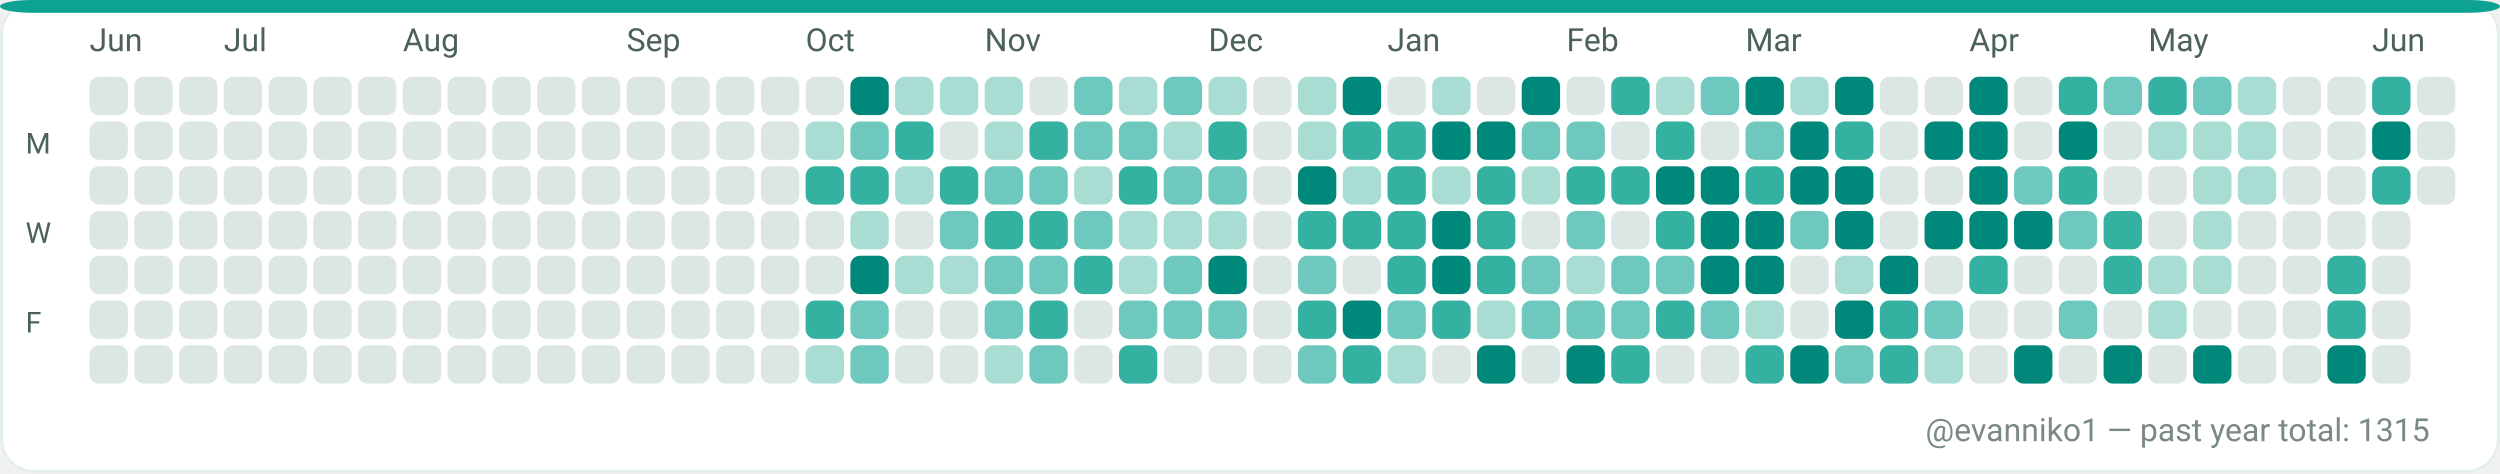
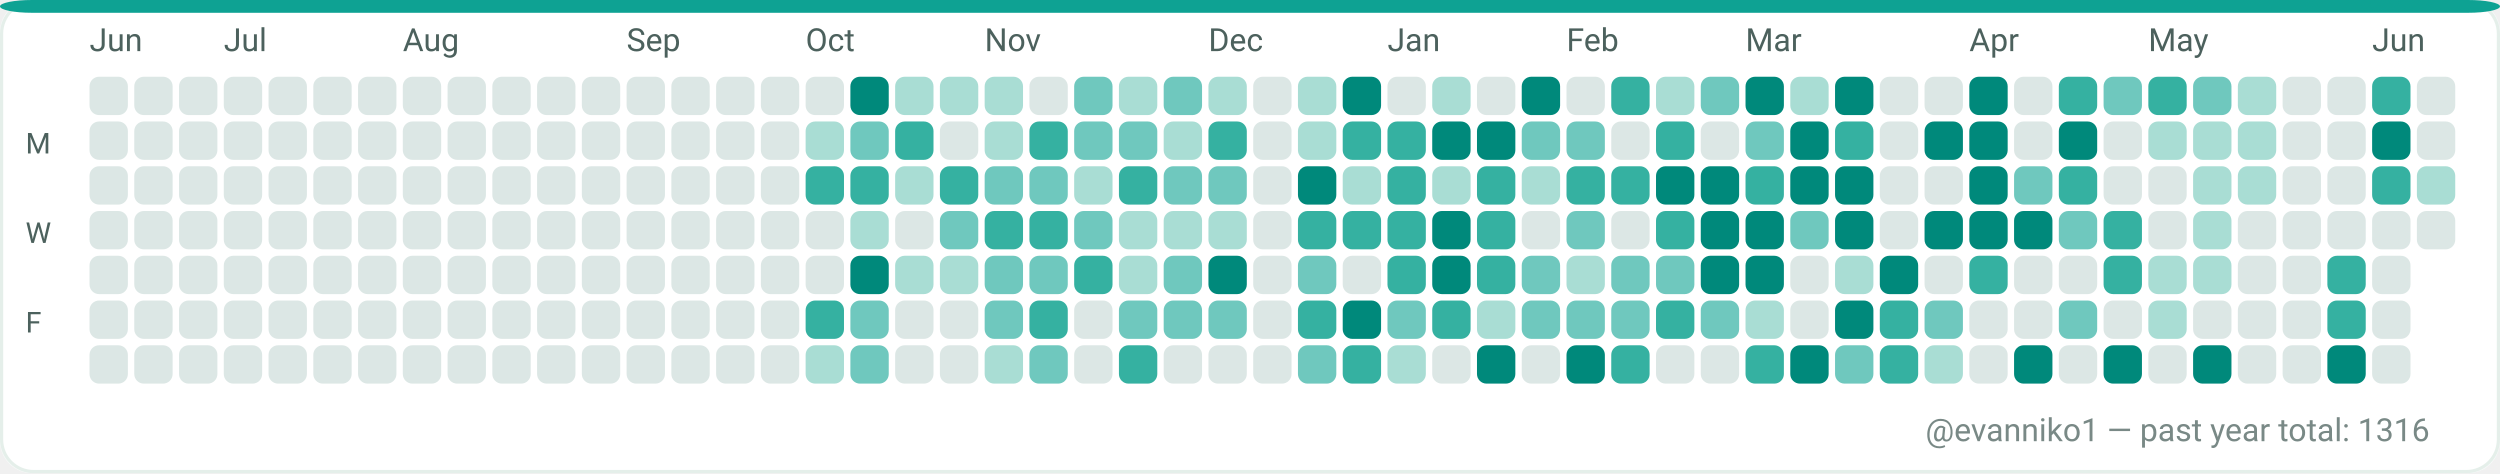
<svg xmlns="http://www.w3.org/2000/svg" width="782" height="148" viewBox="0 0 782 148" role="img" aria-label="GitHub contributions calendar for evanniko1">
  <rect x="0" y="0" width="782" height="148" rx="10" fill="#F7FAF9" />
  <rect x="0.5" y="0.5" width="781" height="147" rx="10" fill="#FFFFFF" stroke="#E5EFEA" stroke-width="1" />
  <rect x="0" y="0" width="782" height="4" rx="10" fill="#0EA293" />
  <text x="28" y="16" fill="#4C615D" font-family="ui-sans-serif, system-ui, -apple-system, Segoe UI, Roboto, Ubuntu, Cantarell, Noto Sans, Helvetica Neue, Arial" font-size="10" text-rendering="geometricPrecision">Jun</text>
  <text x="70" y="16" fill="#4C615D" font-family="ui-sans-serif, system-ui, -apple-system, Segoe UI, Roboto, Ubuntu, Cantarell, Noto Sans, Helvetica Neue, Arial" font-size="10" text-rendering="geometricPrecision">Jul</text>
  <text x="126" y="16" fill="#4C615D" font-family="ui-sans-serif, system-ui, -apple-system, Segoe UI, Roboto, Ubuntu, Cantarell, Noto Sans, Helvetica Neue, Arial" font-size="10" text-rendering="geometricPrecision">Aug</text>
  <text x="196" y="16" fill="#4C615D" font-family="ui-sans-serif, system-ui, -apple-system, Segoe UI, Roboto, Ubuntu, Cantarell, Noto Sans, Helvetica Neue, Arial" font-size="10" text-rendering="geometricPrecision">Sep</text>
  <text x="252" y="16" fill="#4C615D" font-family="ui-sans-serif, system-ui, -apple-system, Segoe UI, Roboto, Ubuntu, Cantarell, Noto Sans, Helvetica Neue, Arial" font-size="10" text-rendering="geometricPrecision">Oct</text>
  <text x="308" y="16" fill="#4C615D" font-family="ui-sans-serif, system-ui, -apple-system, Segoe UI, Roboto, Ubuntu, Cantarell, Noto Sans, Helvetica Neue, Arial" font-size="10" text-rendering="geometricPrecision">Nov</text>
  <text x="378" y="16" fill="#4C615D" font-family="ui-sans-serif, system-ui, -apple-system, Segoe UI, Roboto, Ubuntu, Cantarell, Noto Sans, Helvetica Neue, Arial" font-size="10" text-rendering="geometricPrecision">Dec</text>
  <text x="434" y="16" fill="#4C615D" font-family="ui-sans-serif, system-ui, -apple-system, Segoe UI, Roboto, Ubuntu, Cantarell, Noto Sans, Helvetica Neue, Arial" font-size="10" text-rendering="geometricPrecision">Jan</text>
  <text x="490" y="16" fill="#4C615D" font-family="ui-sans-serif, system-ui, -apple-system, Segoe UI, Roboto, Ubuntu, Cantarell, Noto Sans, Helvetica Neue, Arial" font-size="10" text-rendering="geometricPrecision">Feb</text>
  <text x="546" y="16" fill="#4C615D" font-family="ui-sans-serif, system-ui, -apple-system, Segoe UI, Roboto, Ubuntu, Cantarell, Noto Sans, Helvetica Neue, Arial" font-size="10" text-rendering="geometricPrecision">Mar</text>
  <text x="616" y="16" fill="#4C615D" font-family="ui-sans-serif, system-ui, -apple-system, Segoe UI, Roboto, Ubuntu, Cantarell, Noto Sans, Helvetica Neue, Arial" font-size="10" text-rendering="geometricPrecision">Apr</text>
  <text x="672" y="16" fill="#4C615D" font-family="ui-sans-serif, system-ui, -apple-system, Segoe UI, Roboto, Ubuntu, Cantarell, Noto Sans, Helvetica Neue, Arial" font-size="10" text-rendering="geometricPrecision">May</text>
  <text x="742" y="16" fill="#4C615D" font-family="ui-sans-serif, system-ui, -apple-system, Segoe UI, Roboto, Ubuntu, Cantarell, Noto Sans, Helvetica Neue, Arial" font-size="10" text-rendering="geometricPrecision">Jun</text>
  <text x="8" y="48" fill="#4C615D" font-family="ui-sans-serif, system-ui, -apple-system, Segoe UI, Roboto, Ubuntu, Cantarell, Noto Sans, Helvetica Neue, Arial" font-size="9" text-rendering="geometricPrecision">M</text>
  <text x="8" y="76" fill="#4C615D" font-family="ui-sans-serif, system-ui, -apple-system, Segoe UI, Roboto, Ubuntu, Cantarell, Noto Sans, Helvetica Neue, Arial" font-size="9" text-rendering="geometricPrecision">W</text>
  <text x="8" y="104" fill="#4C615D" font-family="ui-sans-serif, system-ui, -apple-system, Segoe UI, Roboto, Ubuntu, Cantarell, Noto Sans, Helvetica Neue, Arial" font-size="9" text-rendering="geometricPrecision">F</text>
  <g>
    <rect x="28" y="24" width="12" height="12" rx="3" fill="#DCE7E5" />
  </g>
  <g>
    <rect x="28" y="38" width="12" height="12" rx="3" fill="#DCE7E5" />
  </g>
  <g>
    <rect x="28" y="52" width="12" height="12" rx="3" fill="#DCE7E5" />
  </g>
  <g>
    <rect x="28" y="66" width="12" height="12" rx="3" fill="#DCE7E5" />
  </g>
  <g>
    <rect x="28" y="80" width="12" height="12" rx="3" fill="#DCE7E5" />
  </g>
  <g>
    <rect x="28" y="94" width="12" height="12" rx="3" fill="#DCE7E5" />
  </g>
  <g>
    <rect x="28" y="108" width="12" height="12" rx="3" fill="#DCE7E5" />
  </g>
  <g>
    <rect x="42" y="24" width="12" height="12" rx="3" fill="#DCE7E5" />
  </g>
  <g>
    <rect x="42" y="38" width="12" height="12" rx="3" fill="#DCE7E5" />
  </g>
  <g>
    <rect x="42" y="52" width="12" height="12" rx="3" fill="#DCE7E5" />
  </g>
  <g>
    <rect x="42" y="66" width="12" height="12" rx="3" fill="#DCE7E5" />
  </g>
  <g>
    <rect x="42" y="80" width="12" height="12" rx="3" fill="#DCE7E5" />
  </g>
  <g>
    <rect x="42" y="94" width="12" height="12" rx="3" fill="#DCE7E5" />
  </g>
  <g>
    <rect x="42" y="108" width="12" height="12" rx="3" fill="#DCE7E5" />
  </g>
  <g>
    <rect x="56" y="24" width="12" height="12" rx="3" fill="#DCE7E5" />
  </g>
  <g>
    <rect x="56" y="38" width="12" height="12" rx="3" fill="#DCE7E5" />
  </g>
  <g>
    <rect x="56" y="52" width="12" height="12" rx="3" fill="#DCE7E5" />
  </g>
  <g>
    <rect x="56" y="66" width="12" height="12" rx="3" fill="#DCE7E5" />
  </g>
  <g>
    <rect x="56" y="80" width="12" height="12" rx="3" fill="#DCE7E5" />
  </g>
  <g>
    <rect x="56" y="94" width="12" height="12" rx="3" fill="#DCE7E5" />
  </g>
  <g>
    <rect x="56" y="108" width="12" height="12" rx="3" fill="#DCE7E5" />
  </g>
  <g>
    <rect x="70" y="24" width="12" height="12" rx="3" fill="#DCE7E5" />
  </g>
  <g>
    <rect x="70" y="38" width="12" height="12" rx="3" fill="#DCE7E5" />
  </g>
  <g>
    <rect x="70" y="52" width="12" height="12" rx="3" fill="#DCE7E5" />
  </g>
  <g>
    <rect x="70" y="66" width="12" height="12" rx="3" fill="#DCE7E5" />
  </g>
  <g>
    <rect x="70" y="80" width="12" height="12" rx="3" fill="#DCE7E5" />
  </g>
  <g>
    <rect x="70" y="94" width="12" height="12" rx="3" fill="#DCE7E5" />
  </g>
  <g>
    <rect x="70" y="108" width="12" height="12" rx="3" fill="#DCE7E5" />
  </g>
  <g>
    <rect x="84" y="24" width="12" height="12" rx="3" fill="#DCE7E5" />
  </g>
  <g>
    <rect x="84" y="38" width="12" height="12" rx="3" fill="#DCE7E5" />
  </g>
  <g>
    <rect x="84" y="52" width="12" height="12" rx="3" fill="#DCE7E5" />
  </g>
  <g>
    <rect x="84" y="66" width="12" height="12" rx="3" fill="#DCE7E5" />
  </g>
  <g>
    <rect x="84" y="80" width="12" height="12" rx="3" fill="#DCE7E5" />
  </g>
  <g>
    <rect x="84" y="94" width="12" height="12" rx="3" fill="#DCE7E5" />
  </g>
  <g>
    <rect x="84" y="108" width="12" height="12" rx="3" fill="#DCE7E5" />
  </g>
  <g>
    <rect x="98" y="24" width="12" height="12" rx="3" fill="#DCE7E5" />
  </g>
  <g>
    <rect x="98" y="38" width="12" height="12" rx="3" fill="#DCE7E5" />
  </g>
  <g>
    <rect x="98" y="52" width="12" height="12" rx="3" fill="#DCE7E5" />
  </g>
  <g>
    <rect x="98" y="66" width="12" height="12" rx="3" fill="#DCE7E5" />
  </g>
  <g>
    <rect x="98" y="80" width="12" height="12" rx="3" fill="#DCE7E5" />
  </g>
  <g>
    <rect x="98" y="94" width="12" height="12" rx="3" fill="#DCE7E5" />
  </g>
  <g>
    <rect x="98" y="108" width="12" height="12" rx="3" fill="#DCE7E5" />
  </g>
  <g>
    <rect x="112" y="24" width="12" height="12" rx="3" fill="#DCE7E5" />
  </g>
  <g>
    <rect x="112" y="38" width="12" height="12" rx="3" fill="#DCE7E5" />
  </g>
  <g>
    <rect x="112" y="52" width="12" height="12" rx="3" fill="#DCE7E5" />
  </g>
  <g>
    <rect x="112" y="66" width="12" height="12" rx="3" fill="#DCE7E5" />
  </g>
  <g>
    <rect x="112" y="80" width="12" height="12" rx="3" fill="#DCE7E5" />
  </g>
  <g>
    <rect x="112" y="94" width="12" height="12" rx="3" fill="#DCE7E5" />
  </g>
  <g>
    <rect x="112" y="108" width="12" height="12" rx="3" fill="#DCE7E5" />
  </g>
  <g>
    <rect x="126" y="24" width="12" height="12" rx="3" fill="#DCE7E5" />
  </g>
  <g>
    <rect x="126" y="38" width="12" height="12" rx="3" fill="#DCE7E5" />
  </g>
  <g>
    <rect x="126" y="52" width="12" height="12" rx="3" fill="#DCE7E5" />
  </g>
  <g>
    <rect x="126" y="66" width="12" height="12" rx="3" fill="#DCE7E5" />
  </g>
  <g>
    <rect x="126" y="80" width="12" height="12" rx="3" fill="#DCE7E5" />
  </g>
  <g>
    <rect x="126" y="94" width="12" height="12" rx="3" fill="#DCE7E5" />
  </g>
  <g>
    <rect x="126" y="108" width="12" height="12" rx="3" fill="#DCE7E5" />
  </g>
  <g>
    <rect x="140" y="24" width="12" height="12" rx="3" fill="#DCE7E5" />
  </g>
  <g>
    <rect x="140" y="38" width="12" height="12" rx="3" fill="#DCE7E5" />
  </g>
  <g>
    <rect x="140" y="52" width="12" height="12" rx="3" fill="#DCE7E5" />
  </g>
  <g>
    <rect x="140" y="66" width="12" height="12" rx="3" fill="#DCE7E5" />
  </g>
  <g>
    <rect x="140" y="80" width="12" height="12" rx="3" fill="#DCE7E5" />
  </g>
  <g>
    <rect x="140" y="94" width="12" height="12" rx="3" fill="#DCE7E5" />
  </g>
  <g>
    <rect x="140" y="108" width="12" height="12" rx="3" fill="#DCE7E5" />
  </g>
  <g>
    <rect x="154" y="24" width="12" height="12" rx="3" fill="#DCE7E5" />
  </g>
  <g>
    <rect x="154" y="38" width="12" height="12" rx="3" fill="#DCE7E5" />
  </g>
  <g>
    <rect x="154" y="52" width="12" height="12" rx="3" fill="#DCE7E5" />
  </g>
  <g>
    <rect x="154" y="66" width="12" height="12" rx="3" fill="#DCE7E5" />
  </g>
  <g>
    <rect x="154" y="80" width="12" height="12" rx="3" fill="#DCE7E5" />
  </g>
  <g>
    <rect x="154" y="94" width="12" height="12" rx="3" fill="#DCE7E5" />
  </g>
  <g>
    <rect x="154" y="108" width="12" height="12" rx="3" fill="#DCE7E5" />
  </g>
  <g>
    <rect x="168" y="24" width="12" height="12" rx="3" fill="#DCE7E5" />
  </g>
  <g>
    <rect x="168" y="38" width="12" height="12" rx="3" fill="#DCE7E5" />
  </g>
  <g>
    <rect x="168" y="52" width="12" height="12" rx="3" fill="#DCE7E5" />
  </g>
  <g>
    <rect x="168" y="66" width="12" height="12" rx="3" fill="#DCE7E5" />
  </g>
  <g>
    <rect x="168" y="80" width="12" height="12" rx="3" fill="#DCE7E5" />
  </g>
  <g>
    <rect x="168" y="94" width="12" height="12" rx="3" fill="#DCE7E5" />
  </g>
  <g>
    <rect x="168" y="108" width="12" height="12" rx="3" fill="#DCE7E5" />
  </g>
  <g>
    <rect x="182" y="24" width="12" height="12" rx="3" fill="#DCE7E5" />
  </g>
  <g>
    <rect x="182" y="38" width="12" height="12" rx="3" fill="#DCE7E5" />
  </g>
  <g>
    <rect x="182" y="52" width="12" height="12" rx="3" fill="#DCE7E5" />
  </g>
  <g>
    <rect x="182" y="66" width="12" height="12" rx="3" fill="#DCE7E5" />
  </g>
  <g>
    <rect x="182" y="80" width="12" height="12" rx="3" fill="#DCE7E5" />
  </g>
  <g>
    <rect x="182" y="94" width="12" height="12" rx="3" fill="#DCE7E5" />
  </g>
  <g>
    <rect x="182" y="108" width="12" height="12" rx="3" fill="#DCE7E5" />
  </g>
  <g>
    <rect x="196" y="24" width="12" height="12" rx="3" fill="#DCE7E5" />
  </g>
  <g>
    <rect x="196" y="38" width="12" height="12" rx="3" fill="#DCE7E5" />
  </g>
  <g>
    <rect x="196" y="52" width="12" height="12" rx="3" fill="#DCE7E5" />
  </g>
  <g>
    <rect x="196" y="66" width="12" height="12" rx="3" fill="#DCE7E5" />
  </g>
  <g>
    <rect x="196" y="80" width="12" height="12" rx="3" fill="#DCE7E5" />
  </g>
  <g>
    <rect x="196" y="94" width="12" height="12" rx="3" fill="#DCE7E5" />
  </g>
  <g>
    <rect x="196" y="108" width="12" height="12" rx="3" fill="#DCE7E5" />
  </g>
  <g>
    <rect x="210" y="24" width="12" height="12" rx="3" fill="#DCE7E5" />
  </g>
  <g>
    <rect x="210" y="38" width="12" height="12" rx="3" fill="#DCE7E5" />
  </g>
  <g>
    <rect x="210" y="52" width="12" height="12" rx="3" fill="#DCE7E5" />
  </g>
  <g>
    <rect x="210" y="66" width="12" height="12" rx="3" fill="#DCE7E5" />
  </g>
  <g>
    <rect x="210" y="80" width="12" height="12" rx="3" fill="#DCE7E5" />
  </g>
  <g>
    <rect x="210" y="94" width="12" height="12" rx="3" fill="#DCE7E5" />
  </g>
  <g>
    <rect x="210" y="108" width="12" height="12" rx="3" fill="#DCE7E5" />
  </g>
  <g>
    <rect x="224" y="24" width="12" height="12" rx="3" fill="#DCE7E5" />
  </g>
  <g>
    <rect x="224" y="38" width="12" height="12" rx="3" fill="#DCE7E5" />
  </g>
  <g>
    <rect x="224" y="52" width="12" height="12" rx="3" fill="#DCE7E5" />
  </g>
  <g>
    <rect x="224" y="66" width="12" height="12" rx="3" fill="#DCE7E5" />
  </g>
  <g>
    <rect x="224" y="80" width="12" height="12" rx="3" fill="#DCE7E5" />
  </g>
  <g>
    <rect x="224" y="94" width="12" height="12" rx="3" fill="#DCE7E5" />
  </g>
  <g>
    <rect x="224" y="108" width="12" height="12" rx="3" fill="#DCE7E5" />
  </g>
  <g>
    <rect x="238" y="24" width="12" height="12" rx="3" fill="#DCE7E5" />
  </g>
  <g>
    <rect x="238" y="38" width="12" height="12" rx="3" fill="#DCE7E5" />
  </g>
  <g>
    <rect x="238" y="52" width="12" height="12" rx="3" fill="#DCE7E5" />
  </g>
  <g>
    <rect x="238" y="66" width="12" height="12" rx="3" fill="#DCE7E5" />
  </g>
  <g>
    <rect x="238" y="80" width="12" height="12" rx="3" fill="#DCE7E5" />
  </g>
  <g>
    <rect x="238" y="94" width="12" height="12" rx="3" fill="#DCE7E5" />
  </g>
  <g>
    <rect x="238" y="108" width="12" height="12" rx="3" fill="#DCE7E5" />
  </g>
  <g>
    <rect x="252" y="24" width="12" height="12" rx="3" fill="#DCE7E5" />
  </g>
  <g>
    <rect x="252" y="38" width="12" height="12" rx="3" fill="#A9DDD4" />
  </g>
  <g>
    <rect x="252" y="52" width="12" height="12" rx="3" fill="#35B1A1" />
  </g>
  <g>
    <rect x="252" y="66" width="12" height="12" rx="3" fill="#DCE7E5" />
  </g>
  <g>
    <rect x="252" y="80" width="12" height="12" rx="3" fill="#DCE7E5" />
  </g>
  <g>
    <rect x="252" y="94" width="12" height="12" rx="3" fill="#35B1A1" />
  </g>
  <g>
    <rect x="252" y="108" width="12" height="12" rx="3" fill="#A9DDD4" />
  </g>
  <g>
    <rect x="266" y="24" width="12" height="12" rx="3" fill="#00897B" />
  </g>
  <g>
    <rect x="266" y="38" width="12" height="12" rx="3" fill="#6FC8BE" />
  </g>
  <g>
    <rect x="266" y="52" width="12" height="12" rx="3" fill="#35B1A1" />
  </g>
  <g>
    <rect x="266" y="66" width="12" height="12" rx="3" fill="#A9DDD4" />
  </g>
  <g>
    <rect x="266" y="80" width="12" height="12" rx="3" fill="#00897B" />
  </g>
  <g>
    <rect x="266" y="94" width="12" height="12" rx="3" fill="#6FC8BE" />
  </g>
  <g>
    <rect x="266" y="108" width="12" height="12" rx="3" fill="#6FC8BE" />
  </g>
  <g>
    <rect x="280" y="24" width="12" height="12" rx="3" fill="#A9DDD4" />
  </g>
  <g>
    <rect x="280" y="38" width="12" height="12" rx="3" fill="#35B1A1" />
  </g>
  <g>
    <rect x="280" y="52" width="12" height="12" rx="3" fill="#A9DDD4" />
  </g>
  <g>
    <rect x="280" y="66" width="12" height="12" rx="3" fill="#DCE7E5" />
  </g>
  <g>
    <rect x="280" y="80" width="12" height="12" rx="3" fill="#A9DDD4" />
  </g>
  <g>
    <rect x="280" y="94" width="12" height="12" rx="3" fill="#DCE7E5" />
  </g>
  <g>
    <rect x="280" y="108" width="12" height="12" rx="3" fill="#DCE7E5" />
  </g>
  <g>
    <rect x="294" y="24" width="12" height="12" rx="3" fill="#A9DDD4" />
  </g>
  <g>
    <rect x="294" y="38" width="12" height="12" rx="3" fill="#DCE7E5" />
  </g>
  <g>
    <rect x="294" y="52" width="12" height="12" rx="3" fill="#35B1A1" />
  </g>
  <g>
    <rect x="294" y="66" width="12" height="12" rx="3" fill="#6FC8BE" />
  </g>
  <g>
    <rect x="294" y="80" width="12" height="12" rx="3" fill="#A9DDD4" />
  </g>
  <g>
    <rect x="294" y="94" width="12" height="12" rx="3" fill="#DCE7E5" />
  </g>
  <g>
    <rect x="294" y="108" width="12" height="12" rx="3" fill="#DCE7E5" />
  </g>
  <g>
    <rect x="308" y="24" width="12" height="12" rx="3" fill="#A9DDD4" />
  </g>
  <g>
    <rect x="308" y="38" width="12" height="12" rx="3" fill="#A9DDD4" />
  </g>
  <g>
    <rect x="308" y="52" width="12" height="12" rx="3" fill="#6FC8BE" />
  </g>
  <g>
    <rect x="308" y="66" width="12" height="12" rx="3" fill="#35B1A1" />
  </g>
  <g>
    <rect x="308" y="80" width="12" height="12" rx="3" fill="#6FC8BE" />
  </g>
  <g>
    <rect x="308" y="94" width="12" height="12" rx="3" fill="#6FC8BE" />
  </g>
  <g>
    <rect x="308" y="108" width="12" height="12" rx="3" fill="#A9DDD4" />
  </g>
  <g>
    <rect x="322" y="24" width="12" height="12" rx="3" fill="#DCE7E5" />
  </g>
  <g>
    <rect x="322" y="38" width="12" height="12" rx="3" fill="#35B1A1" />
  </g>
  <g>
    <rect x="322" y="52" width="12" height="12" rx="3" fill="#6FC8BE" />
  </g>
  <g>
    <rect x="322" y="66" width="12" height="12" rx="3" fill="#35B1A1" />
  </g>
  <g>
    <rect x="322" y="80" width="12" height="12" rx="3" fill="#6FC8BE" />
  </g>
  <g>
    <rect x="322" y="94" width="12" height="12" rx="3" fill="#35B1A1" />
  </g>
  <g>
    <rect x="322" y="108" width="12" height="12" rx="3" fill="#6FC8BE" />
  </g>
  <g>
    <rect x="336" y="24" width="12" height="12" rx="3" fill="#6FC8BE" />
  </g>
  <g>
    <rect x="336" y="38" width="12" height="12" rx="3" fill="#6FC8BE" />
  </g>
  <g>
    <rect x="336" y="52" width="12" height="12" rx="3" fill="#A9DDD4" />
  </g>
  <g>
    <rect x="336" y="66" width="12" height="12" rx="3" fill="#6FC8BE" />
  </g>
  <g>
    <rect x="336" y="80" width="12" height="12" rx="3" fill="#35B1A1" />
  </g>
  <g>
    <rect x="336" y="94" width="12" height="12" rx="3" fill="#DCE7E5" />
  </g>
  <g>
    <rect x="336" y="108" width="12" height="12" rx="3" fill="#DCE7E5" />
  </g>
  <g>
    <rect x="350" y="24" width="12" height="12" rx="3" fill="#A9DDD4" />
  </g>
  <g>
    <rect x="350" y="38" width="12" height="12" rx="3" fill="#6FC8BE" />
  </g>
  <g>
    <rect x="350" y="52" width="12" height="12" rx="3" fill="#35B1A1" />
  </g>
  <g>
    <rect x="350" y="66" width="12" height="12" rx="3" fill="#A9DDD4" />
  </g>
  <g>
    <rect x="350" y="80" width="12" height="12" rx="3" fill="#A9DDD4" />
  </g>
  <g>
    <rect x="350" y="94" width="12" height="12" rx="3" fill="#6FC8BE" />
  </g>
  <g>
    <rect x="350" y="108" width="12" height="12" rx="3" fill="#35B1A1" />
  </g>
  <g>
    <rect x="364" y="24" width="12" height="12" rx="3" fill="#6FC8BE" />
  </g>
  <g>
    <rect x="364" y="38" width="12" height="12" rx="3" fill="#A9DDD4" />
  </g>
  <g>
    <rect x="364" y="52" width="12" height="12" rx="3" fill="#6FC8BE" />
  </g>
  <g>
    <rect x="364" y="66" width="12" height="12" rx="3" fill="#A9DDD4" />
  </g>
  <g>
    <rect x="364" y="80" width="12" height="12" rx="3" fill="#6FC8BE" />
  </g>
  <g>
    <rect x="364" y="94" width="12" height="12" rx="3" fill="#6FC8BE" />
  </g>
  <g>
    <rect x="364" y="108" width="12" height="12" rx="3" fill="#DCE7E5" />
  </g>
  <g>
    <rect x="378" y="24" width="12" height="12" rx="3" fill="#A9DDD4" />
  </g>
  <g>
    <rect x="378" y="38" width="12" height="12" rx="3" fill="#35B1A1" />
  </g>
  <g>
    <rect x="378" y="52" width="12" height="12" rx="3" fill="#6FC8BE" />
  </g>
  <g>
    <rect x="378" y="66" width="12" height="12" rx="3" fill="#A9DDD4" />
  </g>
  <g>
    <rect x="378" y="80" width="12" height="12" rx="3" fill="#00897B" />
  </g>
  <g>
    <rect x="378" y="94" width="12" height="12" rx="3" fill="#6FC8BE" />
  </g>
  <g>
    <rect x="378" y="108" width="12" height="12" rx="3" fill="#DCE7E5" />
  </g>
  <g>
    <rect x="392" y="24" width="12" height="12" rx="3" fill="#DCE7E5" />
  </g>
  <g>
    <rect x="392" y="38" width="12" height="12" rx="3" fill="#DCE7E5" />
  </g>
  <g>
    <rect x="392" y="52" width="12" height="12" rx="3" fill="#DCE7E5" />
  </g>
  <g>
    <rect x="392" y="66" width="12" height="12" rx="3" fill="#DCE7E5" />
  </g>
  <g>
    <rect x="392" y="80" width="12" height="12" rx="3" fill="#DCE7E5" />
  </g>
  <g>
    <rect x="392" y="94" width="12" height="12" rx="3" fill="#DCE7E5" />
  </g>
  <g>
    <rect x="392" y="108" width="12" height="12" rx="3" fill="#DCE7E5" />
  </g>
  <g>
    <rect x="406" y="24" width="12" height="12" rx="3" fill="#A9DDD4" />
  </g>
  <g>
    <rect x="406" y="38" width="12" height="12" rx="3" fill="#A9DDD4" />
  </g>
  <g>
    <rect x="406" y="52" width="12" height="12" rx="3" fill="#00897B" />
  </g>
  <g>
    <rect x="406" y="66" width="12" height="12" rx="3" fill="#35B1A1" />
  </g>
  <g>
    <rect x="406" y="80" width="12" height="12" rx="3" fill="#6FC8BE" />
  </g>
  <g>
    <rect x="406" y="94" width="12" height="12" rx="3" fill="#35B1A1" />
  </g>
  <g>
    <rect x="406" y="108" width="12" height="12" rx="3" fill="#6FC8BE" />
  </g>
  <g>
    <rect x="420" y="24" width="12" height="12" rx="3" fill="#00897B" />
  </g>
  <g>
    <rect x="420" y="38" width="12" height="12" rx="3" fill="#35B1A1" />
  </g>
  <g>
    <rect x="420" y="52" width="12" height="12" rx="3" fill="#A9DDD4" />
  </g>
  <g>
    <rect x="420" y="66" width="12" height="12" rx="3" fill="#35B1A1" />
  </g>
  <g>
    <rect x="420" y="80" width="12" height="12" rx="3" fill="#DCE7E5" />
  </g>
  <g>
    <rect x="420" y="94" width="12" height="12" rx="3" fill="#00897B" />
  </g>
  <g>
    <rect x="420" y="108" width="12" height="12" rx="3" fill="#35B1A1" />
  </g>
  <g>
    <rect x="434" y="24" width="12" height="12" rx="3" fill="#DCE7E5" />
  </g>
  <g>
    <rect x="434" y="38" width="12" height="12" rx="3" fill="#35B1A1" />
  </g>
  <g>
    <rect x="434" y="52" width="12" height="12" rx="3" fill="#35B1A1" />
  </g>
  <g>
    <rect x="434" y="66" width="12" height="12" rx="3" fill="#35B1A1" />
  </g>
  <g>
    <rect x="434" y="80" width="12" height="12" rx="3" fill="#35B1A1" />
  </g>
  <g>
    <rect x="434" y="94" width="12" height="12" rx="3" fill="#6FC8BE" />
  </g>
  <g>
    <rect x="434" y="108" width="12" height="12" rx="3" fill="#A9DDD4" />
  </g>
  <g>
    <rect x="448" y="24" width="12" height="12" rx="3" fill="#A9DDD4" />
  </g>
  <g>
    <rect x="448" y="38" width="12" height="12" rx="3" fill="#00897B" />
  </g>
  <g>
    <rect x="448" y="52" width="12" height="12" rx="3" fill="#A9DDD4" />
  </g>
  <g>
    <rect x="448" y="66" width="12" height="12" rx="3" fill="#00897B" />
  </g>
  <g>
    <rect x="448" y="80" width="12" height="12" rx="3" fill="#00897B" />
  </g>
  <g>
    <rect x="448" y="94" width="12" height="12" rx="3" fill="#35B1A1" />
  </g>
  <g>
    <rect x="448" y="108" width="12" height="12" rx="3" fill="#DCE7E5" />
  </g>
  <g>
    <rect x="462" y="24" width="12" height="12" rx="3" fill="#DCE7E5" />
  </g>
  <g>
    <rect x="462" y="38" width="12" height="12" rx="3" fill="#00897B" />
  </g>
  <g>
    <rect x="462" y="52" width="12" height="12" rx="3" fill="#35B1A1" />
  </g>
  <g>
    <rect x="462" y="66" width="12" height="12" rx="3" fill="#35B1A1" />
  </g>
  <g>
    <rect x="462" y="80" width="12" height="12" rx="3" fill="#35B1A1" />
  </g>
  <g>
    <rect x="462" y="94" width="12" height="12" rx="3" fill="#A9DDD4" />
  </g>
  <g>
    <rect x="462" y="108" width="12" height="12" rx="3" fill="#00897B" />
  </g>
  <g>
    <rect x="476" y="24" width="12" height="12" rx="3" fill="#00897B" />
  </g>
  <g>
    <rect x="476" y="38" width="12" height="12" rx="3" fill="#6FC8BE" />
  </g>
  <g>
    <rect x="476" y="52" width="12" height="12" rx="3" fill="#A9DDD4" />
  </g>
  <g>
    <rect x="476" y="66" width="12" height="12" rx="3" fill="#DCE7E5" />
  </g>
  <g>
    <rect x="476" y="80" width="12" height="12" rx="3" fill="#6FC8BE" />
  </g>
  <g>
    <rect x="476" y="94" width="12" height="12" rx="3" fill="#6FC8BE" />
  </g>
  <g>
    <rect x="476" y="108" width="12" height="12" rx="3" fill="#DCE7E5" />
  </g>
  <g>
    <rect x="490" y="24" width="12" height="12" rx="3" fill="#DCE7E5" />
  </g>
  <g>
    <rect x="490" y="38" width="12" height="12" rx="3" fill="#6FC8BE" />
  </g>
  <g>
    <rect x="490" y="52" width="12" height="12" rx="3" fill="#35B1A1" />
  </g>
  <g>
    <rect x="490" y="66" width="12" height="12" rx="3" fill="#6FC8BE" />
  </g>
  <g>
    <rect x="490" y="80" width="12" height="12" rx="3" fill="#A9DDD4" />
  </g>
  <g>
    <rect x="490" y="94" width="12" height="12" rx="3" fill="#6FC8BE" />
  </g>
  <g>
    <rect x="490" y="108" width="12" height="12" rx="3" fill="#00897B" />
  </g>
  <g>
    <rect x="504" y="24" width="12" height="12" rx="3" fill="#35B1A1" />
  </g>
  <g>
    <rect x="504" y="38" width="12" height="12" rx="3" fill="#DCE7E5" />
  </g>
  <g>
    <rect x="504" y="52" width="12" height="12" rx="3" fill="#35B1A1" />
  </g>
  <g>
    <rect x="504" y="66" width="12" height="12" rx="3" fill="#DCE7E5" />
  </g>
  <g>
    <rect x="504" y="80" width="12" height="12" rx="3" fill="#6FC8BE" />
  </g>
  <g>
    <rect x="504" y="94" width="12" height="12" rx="3" fill="#6FC8BE" />
  </g>
  <g>
    <rect x="504" y="108" width="12" height="12" rx="3" fill="#35B1A1" />
  </g>
  <g>
    <rect x="518" y="24" width="12" height="12" rx="3" fill="#A9DDD4" />
  </g>
  <g>
    <rect x="518" y="38" width="12" height="12" rx="3" fill="#35B1A1" />
  </g>
  <g>
    <rect x="518" y="52" width="12" height="12" rx="3" fill="#00897B" />
  </g>
  <g>
    <rect x="518" y="66" width="12" height="12" rx="3" fill="#35B1A1" />
  </g>
  <g>
    <rect x="518" y="80" width="12" height="12" rx="3" fill="#6FC8BE" />
  </g>
  <g>
    <rect x="518" y="94" width="12" height="12" rx="3" fill="#35B1A1" />
  </g>
  <g>
    <rect x="518" y="108" width="12" height="12" rx="3" fill="#DCE7E5" />
  </g>
  <g>
    <rect x="532" y="24" width="12" height="12" rx="3" fill="#6FC8BE" />
  </g>
  <g>
    <rect x="532" y="38" width="12" height="12" rx="3" fill="#DCE7E5" />
  </g>
  <g>
    <rect x="532" y="52" width="12" height="12" rx="3" fill="#00897B" />
  </g>
  <g>
    <rect x="532" y="66" width="12" height="12" rx="3" fill="#00897B" />
  </g>
  <g>
    <rect x="532" y="80" width="12" height="12" rx="3" fill="#00897B" />
  </g>
  <g>
    <rect x="532" y="94" width="12" height="12" rx="3" fill="#6FC8BE" />
  </g>
  <g>
    <rect x="532" y="108" width="12" height="12" rx="3" fill="#DCE7E5" />
  </g>
  <g>
    <rect x="546" y="24" width="12" height="12" rx="3" fill="#00897B" />
  </g>
  <g>
    <rect x="546" y="38" width="12" height="12" rx="3" fill="#6FC8BE" />
  </g>
  <g>
    <rect x="546" y="52" width="12" height="12" rx="3" fill="#35B1A1" />
  </g>
  <g>
    <rect x="546" y="66" width="12" height="12" rx="3" fill="#00897B" />
  </g>
  <g>
    <rect x="546" y="80" width="12" height="12" rx="3" fill="#00897B" />
  </g>
  <g>
    <rect x="546" y="94" width="12" height="12" rx="3" fill="#A9DDD4" />
  </g>
  <g>
    <rect x="546" y="108" width="12" height="12" rx="3" fill="#35B1A1" />
  </g>
  <g>
    <rect x="560" y="24" width="12" height="12" rx="3" fill="#A9DDD4" />
  </g>
  <g>
    <rect x="560" y="38" width="12" height="12" rx="3" fill="#00897B" />
  </g>
  <g>
    <rect x="560" y="52" width="12" height="12" rx="3" fill="#00897B" />
  </g>
  <g>
    <rect x="560" y="66" width="12" height="12" rx="3" fill="#6FC8BE" />
  </g>
  <g>
    <rect x="560" y="80" width="12" height="12" rx="3" fill="#DCE7E5" />
  </g>
  <g>
    <rect x="560" y="94" width="12" height="12" rx="3" fill="#DCE7E5" />
  </g>
  <g>
    <rect x="560" y="108" width="12" height="12" rx="3" fill="#00897B" />
  </g>
  <g>
    <rect x="574" y="24" width="12" height="12" rx="3" fill="#00897B" />
  </g>
  <g>
    <rect x="574" y="38" width="12" height="12" rx="3" fill="#35B1A1" />
  </g>
  <g>
    <rect x="574" y="52" width="12" height="12" rx="3" fill="#00897B" />
  </g>
  <g>
    <rect x="574" y="66" width="12" height="12" rx="3" fill="#00897B" />
  </g>
  <g>
    <rect x="574" y="80" width="12" height="12" rx="3" fill="#A9DDD4" />
  </g>
  <g>
    <rect x="574" y="94" width="12" height="12" rx="3" fill="#00897B" />
  </g>
  <g>
    <rect x="574" y="108" width="12" height="12" rx="3" fill="#6FC8BE" />
  </g>
  <g>
    <rect x="588" y="24" width="12" height="12" rx="3" fill="#DCE7E5" />
  </g>
  <g>
    <rect x="588" y="38" width="12" height="12" rx="3" fill="#DCE7E5" />
  </g>
  <g>
    <rect x="588" y="52" width="12" height="12" rx="3" fill="#DCE7E5" />
  </g>
  <g>
    <rect x="588" y="66" width="12" height="12" rx="3" fill="#DCE7E5" />
  </g>
  <g>
    <rect x="588" y="80" width="12" height="12" rx="3" fill="#00897B" />
  </g>
  <g>
    <rect x="588" y="94" width="12" height="12" rx="3" fill="#35B1A1" />
  </g>
  <g>
    <rect x="588" y="108" width="12" height="12" rx="3" fill="#35B1A1" />
  </g>
  <g>
    <rect x="602" y="24" width="12" height="12" rx="3" fill="#DCE7E5" />
  </g>
  <g>
    <rect x="602" y="38" width="12" height="12" rx="3" fill="#00897B" />
  </g>
  <g>
    <rect x="602" y="52" width="12" height="12" rx="3" fill="#DCE7E5" />
  </g>
  <g>
    <rect x="602" y="66" width="12" height="12" rx="3" fill="#00897B" />
  </g>
  <g>
    <rect x="602" y="80" width="12" height="12" rx="3" fill="#DCE7E5" />
  </g>
  <g>
    <rect x="602" y="94" width="12" height="12" rx="3" fill="#6FC8BE" />
  </g>
  <g>
    <rect x="602" y="108" width="12" height="12" rx="3" fill="#A9DDD4" />
  </g>
  <g>
    <rect x="616" y="24" width="12" height="12" rx="3" fill="#00897B" />
  </g>
  <g>
    <rect x="616" y="38" width="12" height="12" rx="3" fill="#00897B" />
  </g>
  <g>
    <rect x="616" y="52" width="12" height="12" rx="3" fill="#00897B" />
  </g>
  <g>
    <rect x="616" y="66" width="12" height="12" rx="3" fill="#00897B" />
  </g>
  <g>
    <rect x="616" y="80" width="12" height="12" rx="3" fill="#35B1A1" />
  </g>
  <g>
    <rect x="616" y="94" width="12" height="12" rx="3" fill="#DCE7E5" />
  </g>
  <g>
    <rect x="616" y="108" width="12" height="12" rx="3" fill="#DCE7E5" />
  </g>
  <g>
    <rect x="630" y="24" width="12" height="12" rx="3" fill="#DCE7E5" />
  </g>
  <g>
    <rect x="630" y="38" width="12" height="12" rx="3" fill="#DCE7E5" />
  </g>
  <g>
    <rect x="630" y="52" width="12" height="12" rx="3" fill="#6FC8BE" />
  </g>
  <g>
    <rect x="630" y="66" width="12" height="12" rx="3" fill="#00897B" />
  </g>
  <g>
    <rect x="630" y="80" width="12" height="12" rx="3" fill="#DCE7E5" />
  </g>
  <g>
    <rect x="630" y="94" width="12" height="12" rx="3" fill="#DCE7E5" />
  </g>
  <g>
    <rect x="630" y="108" width="12" height="12" rx="3" fill="#00897B" />
  </g>
  <g>
    <rect x="644" y="24" width="12" height="12" rx="3" fill="#35B1A1" />
  </g>
  <g>
    <rect x="644" y="38" width="12" height="12" rx="3" fill="#00897B" />
  </g>
  <g>
    <rect x="644" y="52" width="12" height="12" rx="3" fill="#35B1A1" />
  </g>
  <g>
    <rect x="644" y="66" width="12" height="12" rx="3" fill="#6FC8BE" />
  </g>
  <g>
    <rect x="644" y="80" width="12" height="12" rx="3" fill="#DCE7E5" />
  </g>
  <g>
    <rect x="644" y="94" width="12" height="12" rx="3" fill="#6FC8BE" />
  </g>
  <g>
    <rect x="644" y="108" width="12" height="12" rx="3" fill="#DCE7E5" />
  </g>
  <g>
    <rect x="658" y="24" width="12" height="12" rx="3" fill="#6FC8BE" />
  </g>
  <g>
    <rect x="658" y="38" width="12" height="12" rx="3" fill="#DCE7E5" />
  </g>
  <g>
    <rect x="658" y="52" width="12" height="12" rx="3" fill="#DCE7E5" />
  </g>
  <g>
    <rect x="658" y="66" width="12" height="12" rx="3" fill="#35B1A1" />
  </g>
  <g>
    <rect x="658" y="80" width="12" height="12" rx="3" fill="#35B1A1" />
  </g>
  <g>
    <rect x="658" y="94" width="12" height="12" rx="3" fill="#DCE7E5" />
  </g>
  <g>
    <rect x="658" y="108" width="12" height="12" rx="3" fill="#00897B" />
  </g>
  <g>
    <rect x="672" y="24" width="12" height="12" rx="3" fill="#35B1A1" />
  </g>
  <g>
    <rect x="672" y="38" width="12" height="12" rx="3" fill="#A9DDD4" />
  </g>
  <g>
    <rect x="672" y="52" width="12" height="12" rx="3" fill="#DCE7E5" />
  </g>
  <g>
    <rect x="672" y="66" width="12" height="12" rx="3" fill="#DCE7E5" />
  </g>
  <g>
    <rect x="672" y="80" width="12" height="12" rx="3" fill="#A9DDD4" />
  </g>
  <g>
    <rect x="672" y="94" width="12" height="12" rx="3" fill="#A9DDD4" />
  </g>
  <g>
    <rect x="672" y="108" width="12" height="12" rx="3" fill="#DCE7E5" />
  </g>
  <g>
    <rect x="686" y="24" width="12" height="12" rx="3" fill="#6FC8BE" />
  </g>
  <g>
    <rect x="686" y="38" width="12" height="12" rx="3" fill="#A9DDD4" />
  </g>
  <g>
    <rect x="686" y="52" width="12" height="12" rx="3" fill="#A9DDD4" />
  </g>
  <g>
    <rect x="686" y="66" width="12" height="12" rx="3" fill="#A9DDD4" />
  </g>
  <g>
    <rect x="686" y="80" width="12" height="12" rx="3" fill="#A9DDD4" />
  </g>
  <g>
    <rect x="686" y="94" width="12" height="12" rx="3" fill="#DCE7E5" />
  </g>
  <g>
    <rect x="686" y="108" width="12" height="12" rx="3" fill="#00897B" />
  </g>
  <g>
    <rect x="700" y="24" width="12" height="12" rx="3" fill="#A9DDD4" />
  </g>
  <g>
    <rect x="700" y="38" width="12" height="12" rx="3" fill="#A9DDD4" />
  </g>
  <g>
    <rect x="700" y="52" width="12" height="12" rx="3" fill="#A9DDD4" />
  </g>
  <g>
    <rect x="700" y="66" width="12" height="12" rx="3" fill="#DCE7E5" />
  </g>
  <g>
    <rect x="700" y="80" width="12" height="12" rx="3" fill="#DCE7E5" />
  </g>
  <g>
    <rect x="700" y="94" width="12" height="12" rx="3" fill="#DCE7E5" />
  </g>
  <g>
    <rect x="700" y="108" width="12" height="12" rx="3" fill="#DCE7E5" />
  </g>
  <g>
    <rect x="714" y="24" width="12" height="12" rx="3" fill="#DCE7E5" />
  </g>
  <g>
    <rect x="714" y="38" width="12" height="12" rx="3" fill="#DCE7E5" />
  </g>
  <g>
    <rect x="714" y="52" width="12" height="12" rx="3" fill="#DCE7E5" />
  </g>
  <g>
    <rect x="714" y="66" width="12" height="12" rx="3" fill="#DCE7E5" />
  </g>
  <g>
    <rect x="714" y="80" width="12" height="12" rx="3" fill="#DCE7E5" />
  </g>
  <g>
    <rect x="714" y="94" width="12" height="12" rx="3" fill="#DCE7E5" />
  </g>
  <g>
    <rect x="714" y="108" width="12" height="12" rx="3" fill="#DCE7E5" />
  </g>
  <g>
    <rect x="728" y="24" width="12" height="12" rx="3" fill="#DCE7E5" />
  </g>
  <g>
    <rect x="728" y="38" width="12" height="12" rx="3" fill="#DCE7E5" />
  </g>
  <g>
    <rect x="728" y="52" width="12" height="12" rx="3" fill="#DCE7E5" />
  </g>
  <g>
    <rect x="728" y="66" width="12" height="12" rx="3" fill="#DCE7E5" />
  </g>
  <g>
    <rect x="728" y="80" width="12" height="12" rx="3" fill="#35B1A1" />
  </g>
  <g>
    <rect x="728" y="94" width="12" height="12" rx="3" fill="#35B1A1" />
  </g>
  <g>
    <rect x="728" y="108" width="12" height="12" rx="3" fill="#00897B" />
  </g>
  <g>
    <rect x="742" y="24" width="12" height="12" rx="3" fill="#35B1A1" />
  </g>
  <g>
    <rect x="742" y="38" width="12" height="12" rx="3" fill="#00897B" />
  </g>
  <g>
    <rect x="742" y="52" width="12" height="12" rx="3" fill="#35B1A1" />
  </g>
  <g>
    <rect x="742" y="66" width="12" height="12" rx="3" fill="#DCE7E5" />
  </g>
  <g>
    <rect x="742" y="80" width="12" height="12" rx="3" fill="#DCE7E5" />
  </g>
  <g>
    <rect x="742" y="94" width="12" height="12" rx="3" fill="#DCE7E5" />
  </g>
  <g>
    <rect x="742" y="108" width="12" height="12" rx="3" fill="#DCE7E5" />
  </g>
  <g>
    <rect x="756" y="24" width="12" height="12" rx="3" fill="#DCE7E5" />
  </g>
  <g>
    <rect x="756" y="38" width="12" height="12" rx="3" fill="#DCE7E5" />
  </g>
  <g>
-     <rect x="756" y="52" width="12" height="12" rx="3" fill="#DCE7E5" />
-   </g>
-   <text x="760" y="138" fill="#4C615D" font-family="ui-sans-serif, system-ui, -apple-system, Segoe UI, Roboto, Ubuntu, Cantarell, Noto Sans, Helvetica Neue, Arial" font-size="10" text-anchor="end" opacity="0.75">@evanniko1 — past year total: 1315</text>
+     <rect x="756" y="52" width="12" height="12" rx="3" fill="#A9DDD4" />
+   </g>
+   <g>
+     <rect x="756" y="66" width="12" height="12" rx="3" fill="#DCE7E5" />
+   </g>
+   <text x="760" y="138" fill="#4C615D" font-family="ui-sans-serif, system-ui, -apple-system, Segoe UI, Roboto, Ubuntu, Cantarell, Noto Sans, Helvetica Neue, Arial" font-size="10" text-anchor="end" opacity="0.75">@evanniko1 — past year total: 1316</text>
</svg>
